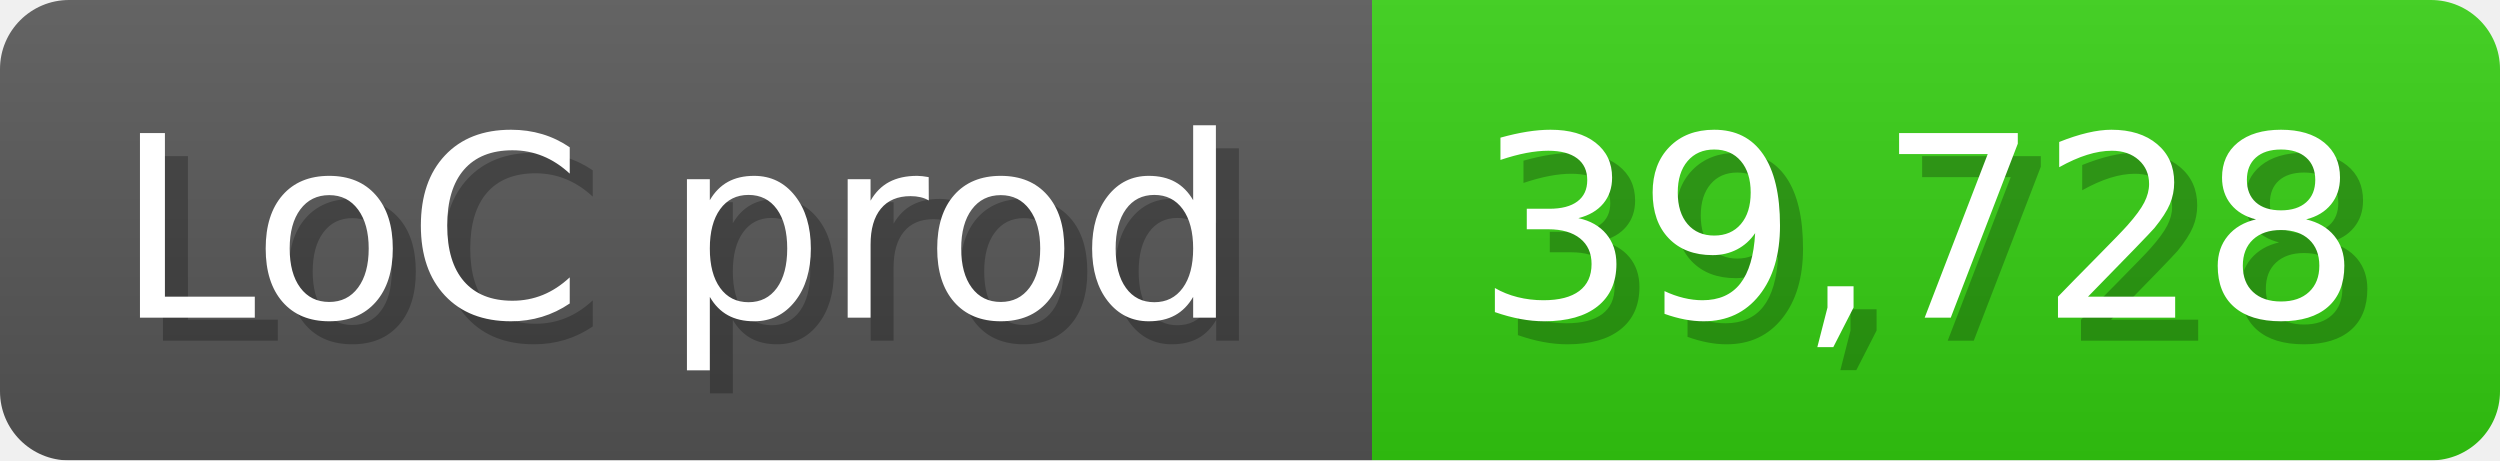
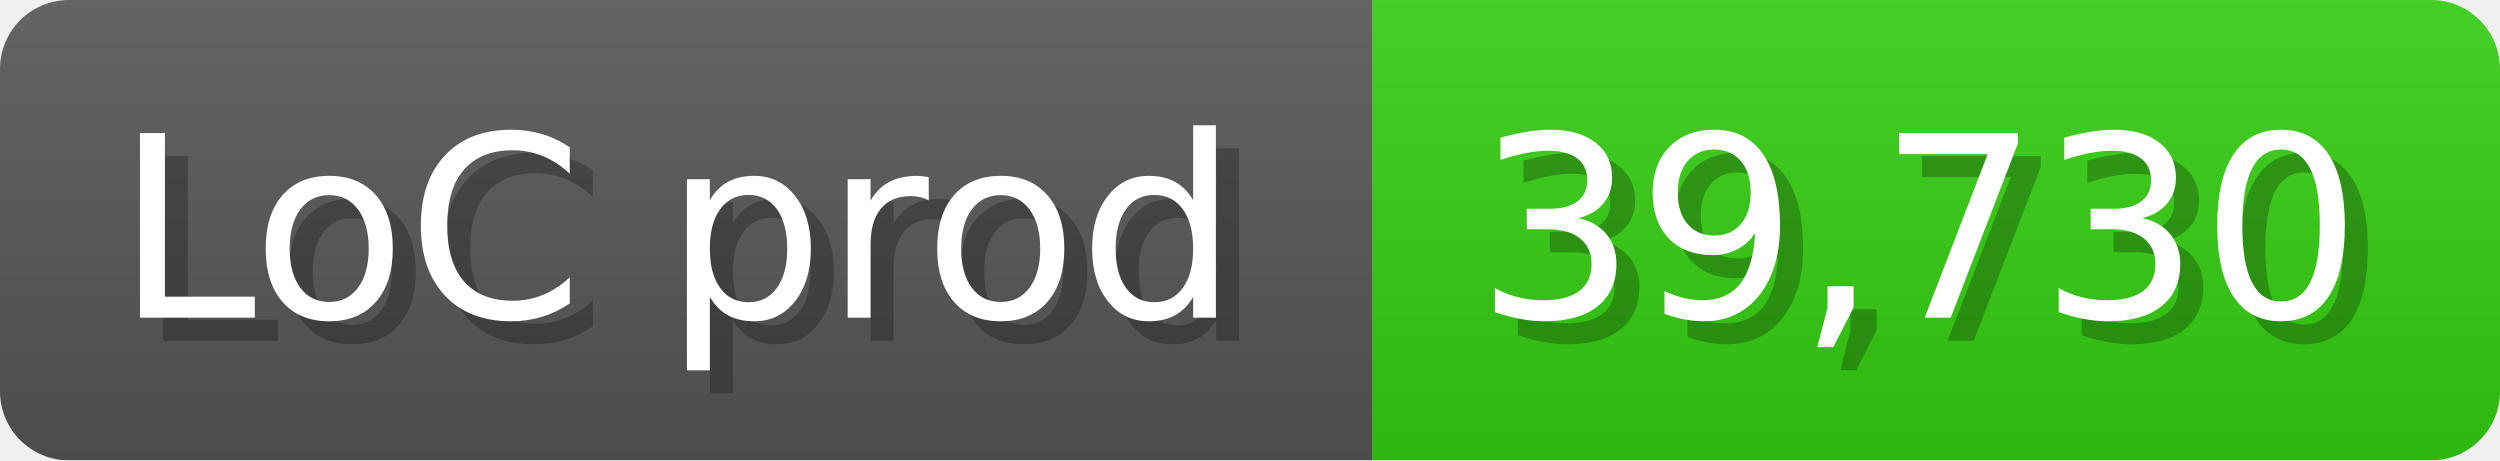
<svg xmlns="http://www.w3.org/2000/svg" width="108.6" height="20" viewBox="0 0 1086 200">
  <linearGradient id="a" x2="0" y2="100%">
    <stop offset="0" stop-opacity=".1" stop-color="#EEE" />
    <stop offset="1" stop-opacity=".1" />
  </linearGradient>
  <mask id="m">
    <rect width="1086" height="200" rx="30" fill="#FFF" />
  </mask>
  <g mask="url(#m)">
    <rect width="596" height="200" fill="#555" />
    <rect width="490" height="200" fill="#3C1" x="596" />
    <rect width="1086" height="200" fill="url(#a)" />
  </g>
  <g fill="#fff" text-anchor="start" font-family="Verdana,DejaVu Sans,sans-serif" font-size="110">
    <text x="60" y="148" textLength="496" fill="#000" opacity="0.25">LoC prod</text>
    <text x="50" y="138" textLength="496">LoC prod</text>
-     <text x="651" y="148" textLength="390" fill="#000" opacity="0.25">39,728</text>
-     <text x="641" y="138" textLength="390">39,728</text>
+     <text x="651" y="148" textLength="390" fill="#000" opacity="0.25">39,730</text>
+     <text x="641" y="138" textLength="390">39,730</text>
  </g>
</svg>
